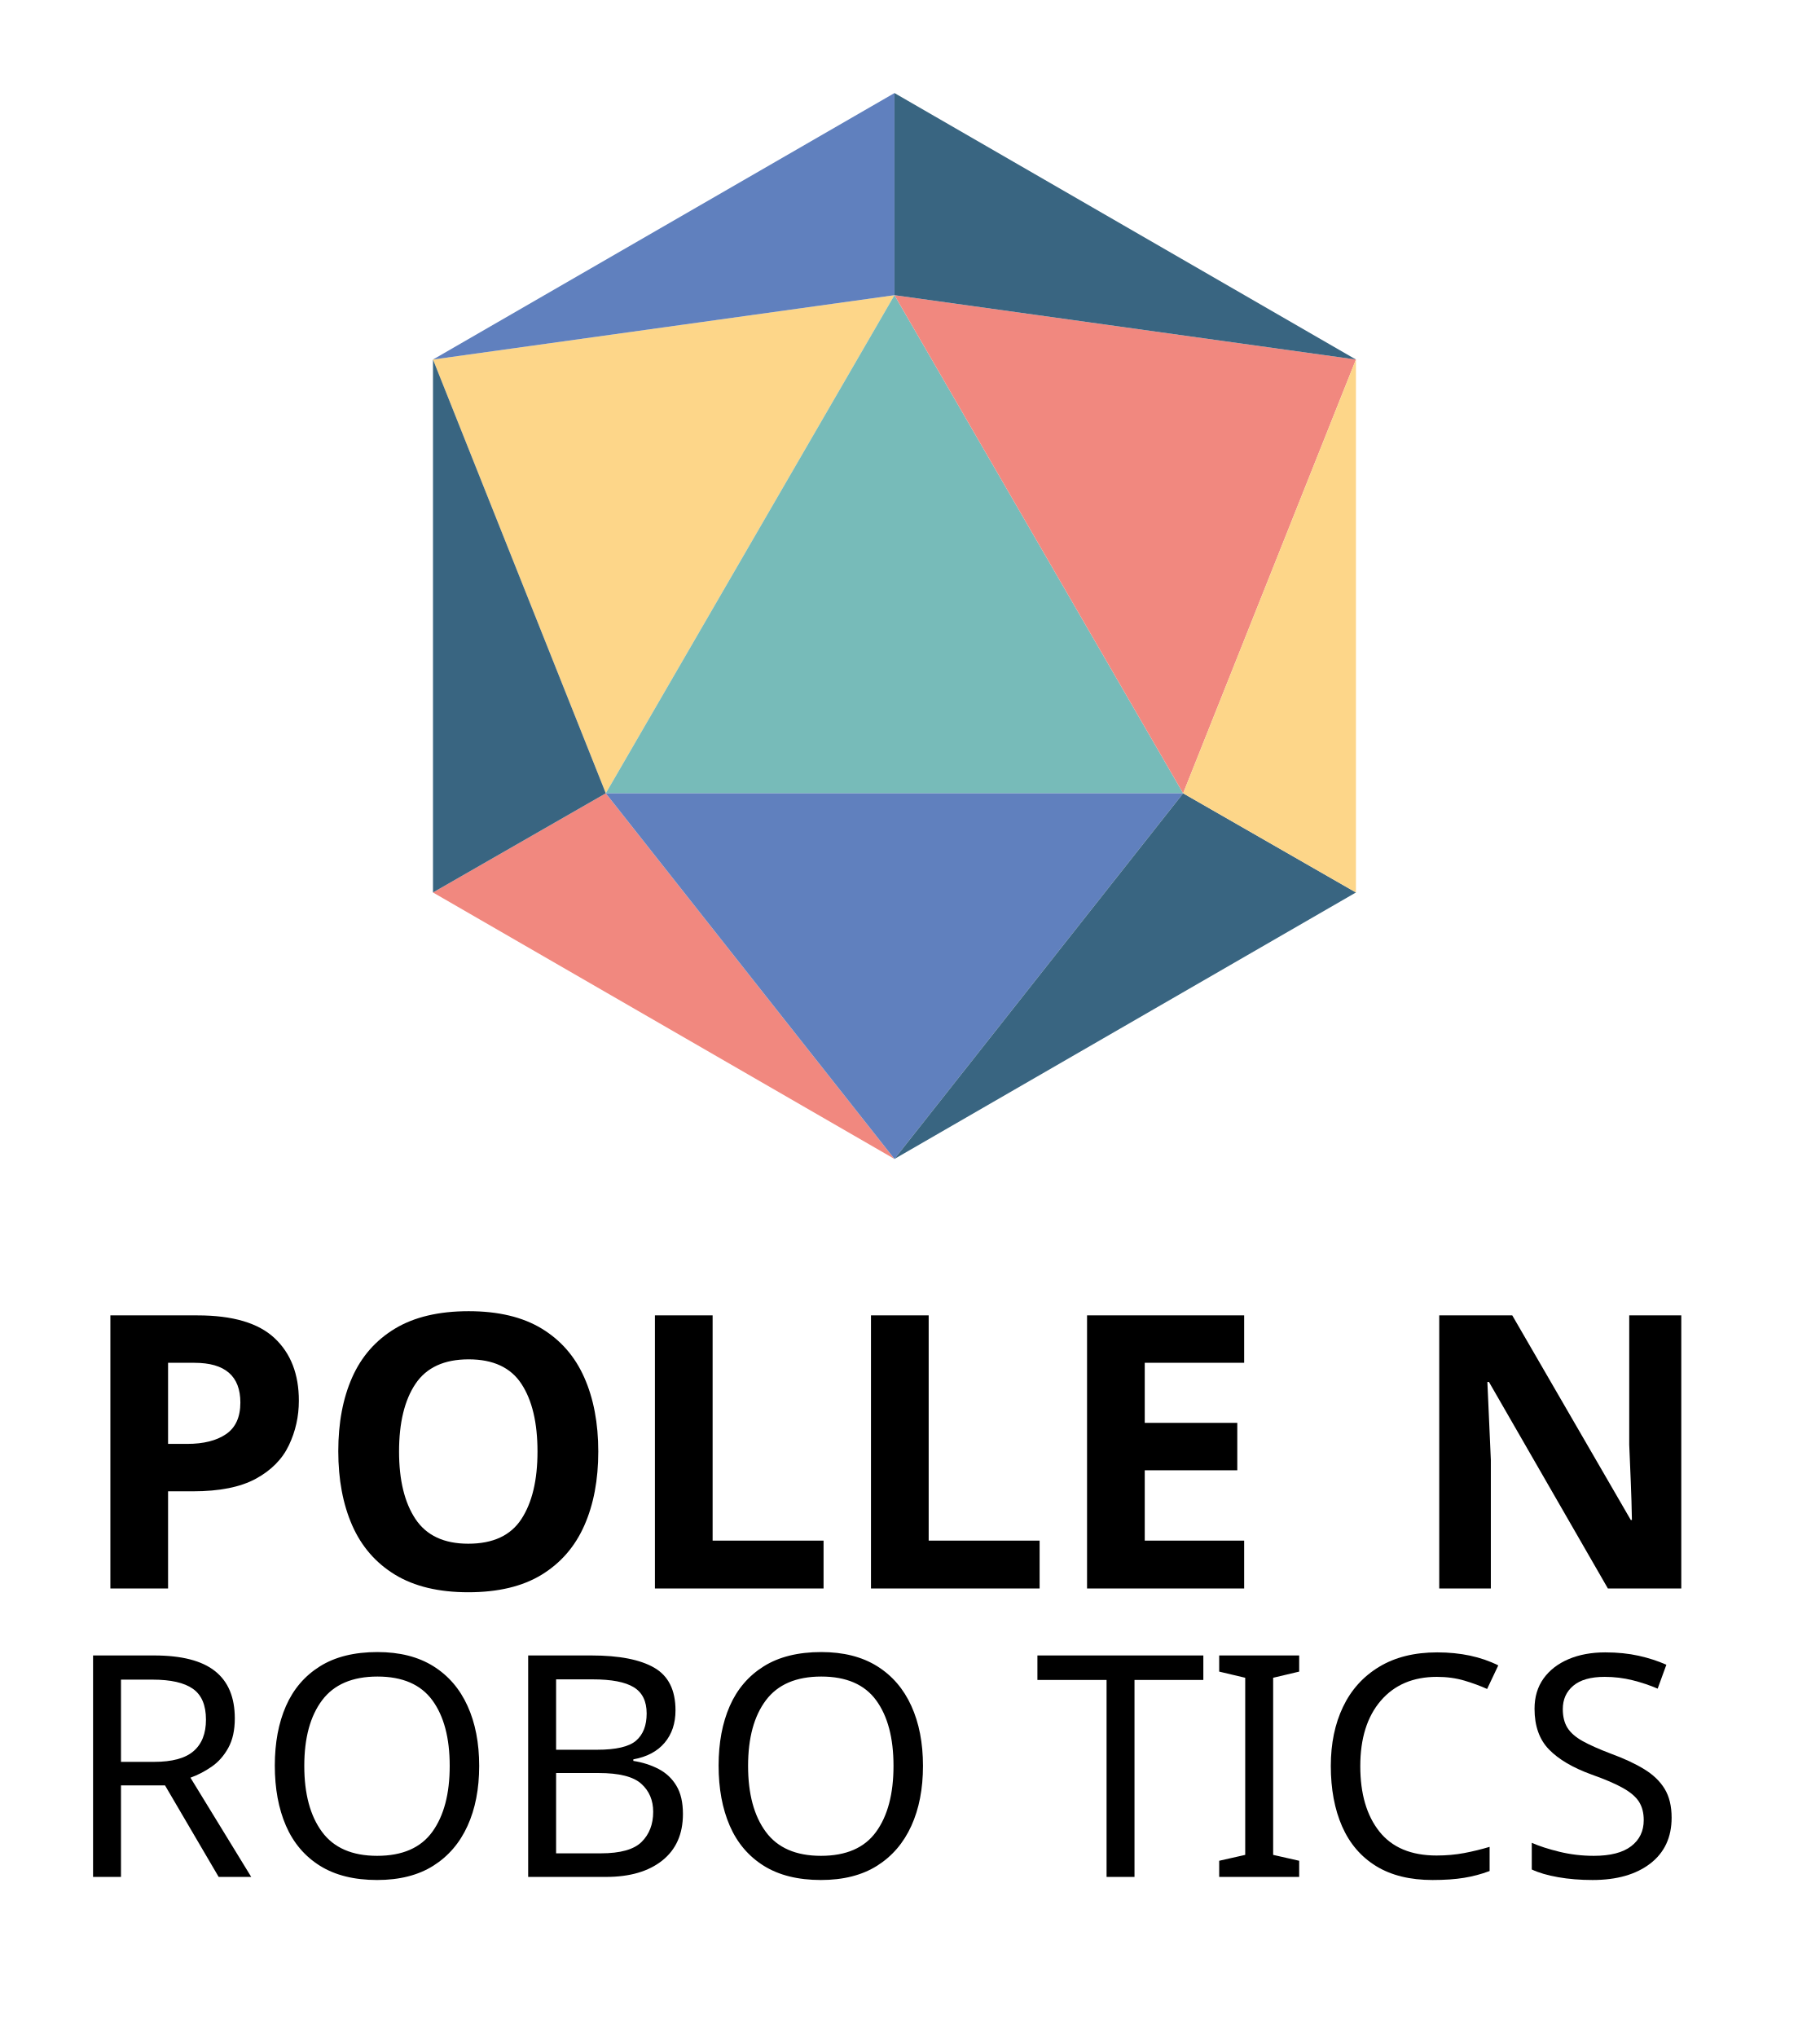
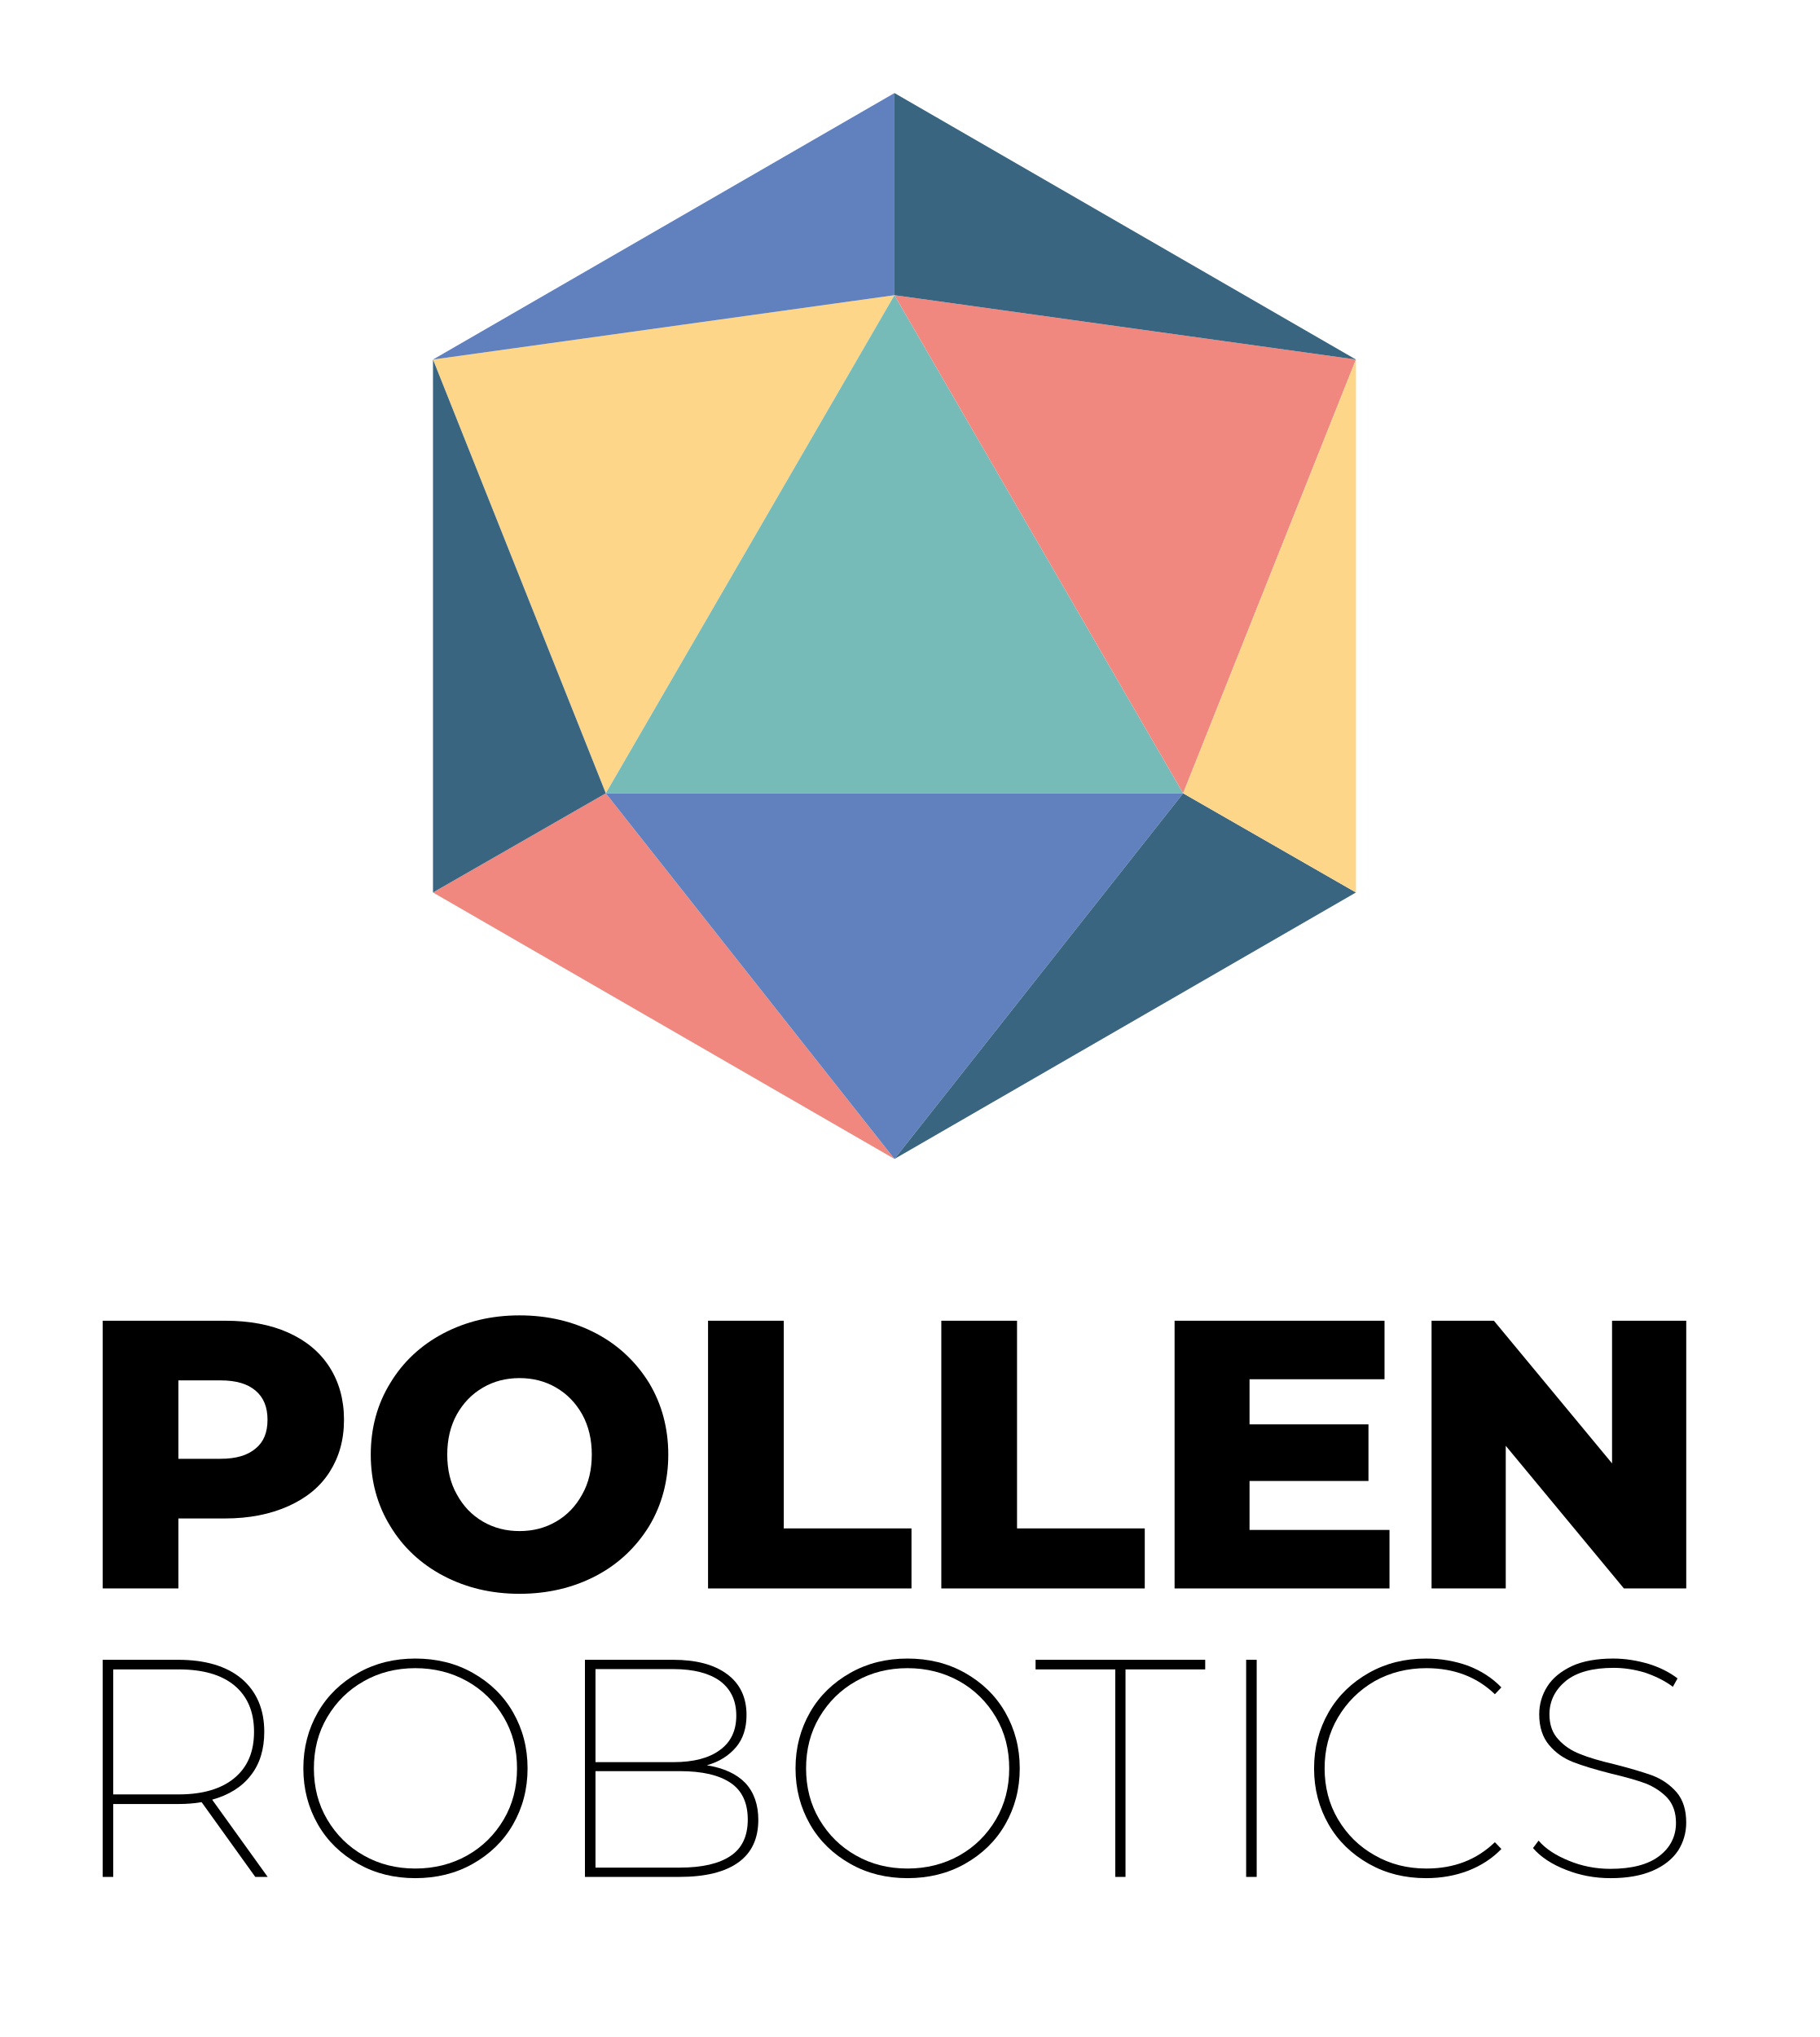
<svg xmlns="http://www.w3.org/2000/svg" width="100%" height="100%" viewBox="0 0 755 845" version="1.1" xml:space="preserve" style="fill-rule:evenodd;clip-rule:evenodd;stroke-linejoin:round;stroke-miterlimit:2;">
  <g transform="matrix(1,0,0,1,0,-991.799)">
    <g id="Artboard1" transform="matrix(0.38987,0,0,0.484237,0,524.944)">
      <rect x="0" y="964.103" width="1934.32" height="1743" style="fill:none;" />
      <g transform="matrix(2.56496,0,0,2.0651,0,964.103)">
        <g transform="matrix(1.97062,0,0,1.97062,-128.15,-79.7889)">
          <g transform="matrix(1,0,0,1,156.189,60.0781)">
            <path d="M0,56.094L36.382,147.406L97.158,42.549L0,56.094Z" style="fill:rgb(253,214,137);fill-rule:nonzero;" />
          </g>
          <g transform="matrix(1,0,0,1,156.189,60.0781)">
            <path d="M97.158,0L0,56.094L97.158,42.549L97.158,0Z" style="fill:rgb(96,128,190);fill-rule:nonzero;" />
          </g>
          <g transform="matrix(1,0,0,1,156.189,60.0781)">
            <path d="M0,168.282L97.158,224.375L36.382,147.406L0,168.282Z" style="fill:rgb(241,136,127);fill-rule:nonzero;" />
          </g>
          <g transform="matrix(1,0,0,1,156.189,60.0781)">
            <path d="M0,168.282L36.382,147.406L0,56.094L0,168.282Z" style="fill:rgb(57,101,129);fill-rule:nonzero;" />
          </g>
          <g transform="matrix(1,0,0,1,156.189,60.0781)">
            <path d="M97.157,42.548L36.382,147.407L157.932,147.407L97.157,42.548Z" style="fill:rgb(119,187,185);fill-rule:nonzero;" />
          </g>
          <g transform="matrix(1,0,0,1,156.189,60.0781)">
            <path d="M157.933,147.406L194.315,56.094L97.158,42.549L157.933,147.406Z" style="fill:rgb(241,136,127);fill-rule:nonzero;" />
          </g>
          <g transform="matrix(1,0,0,1,156.189,60.0781)">
            <path d="M97.158,0L97.158,42.549L194.315,56.094L97.158,0Z" style="fill:rgb(57,101,129);fill-rule:nonzero;" />
          </g>
          <g transform="matrix(1,0,0,1,156.189,60.0781)">
            <path d="M36.382,147.406L97.158,224.375L157.933,147.406L36.382,147.406Z" style="fill:rgb(96,128,190);fill-rule:nonzero;" />
          </g>
          <g transform="matrix(1,0,0,1,156.189,60.0781)">
            <path d="M97.158,224.375L194.315,168.282L157.933,147.406L97.158,224.375Z" style="fill:rgb(57,101,129);fill-rule:nonzero;" />
          </g>
          <g transform="matrix(1,0,0,1,156.189,60.0781)">
            <path d="M157.933,147.406L194.315,168.282L194.315,56.094L157.933,147.406Z" style="fill:rgb(253,214,137);fill-rule:nonzero;" />
          </g>
        </g>
        <g transform="matrix(1,0,0,1,-22.2088,-28.6853)">
          <g transform="matrix(1.48468,0,0,1.48468,-699.035,132.018)">
-             <text x="507.009px" y="374.221px" style="font-family:'Montserrat-ExtraBold', 'Montserrat';font-weight:800;font-size:106.861px;">POLLE</text>
-             <text x="878.352px" y="374.221px" style="font-family:'Montserrat-ExtraBold', 'Montserrat';font-weight:800;font-size:106.861px;">N</text>
+             <g transform="matrix(106.861,0,0,106.861,507.009,374.221)">
+               <path d="M0.39,-0.7C0.453,-0.7 0.508,-0.69 0.555,-0.669C0.602,-0.648 0.638,-0.618 0.663,-0.579C0.688,-0.54 0.701,-0.494 0.701,-0.441C0.701,-0.388 0.688,-0.343 0.663,-0.304C0.638,-0.265 0.602,-0.236 0.555,-0.215C0.508,-0.194 0.453,-0.183 0.39,-0.183L0.268,-0.183L0.268,0L0.07,0L0.07,-0.7L0.39,-0.7ZM0.378,-0.339C0.419,-0.339 0.449,-0.348 0.47,-0.366C0.491,-0.383 0.501,-0.408 0.501,-0.441C0.501,-0.474 0.491,-0.499 0.47,-0.517C0.449,-0.535 0.419,-0.544 0.378,-0.544L0.268,-0.544L0.268,-0.339L0.378,-0.339Z" style="fill-rule:nonzero;" />
+             </g>
+             <g transform="matrix(106.861,0,0,106.861,585.766,374.221)">
+               <path d="M0.423,0.014C0.349,0.014 0.283,-0.002 0.224,-0.033C0.165,-0.064 0.118,-0.108 0.085,-0.163C0.051,-0.218 0.034,-0.281 0.034,-0.35C0.034,-0.419 0.051,-0.482 0.085,-0.537C0.118,-0.592 0.165,-0.636 0.224,-0.667C0.283,-0.698 0.349,-0.714 0.423,-0.714C0.497,-0.714 0.564,-0.698 0.623,-0.667C0.682,-0.636 0.728,-0.592 0.762,-0.537C0.795,-0.482 0.812,-0.419 0.812,-0.35C0.812,-0.281 0.795,-0.218 0.762,-0.163C0.728,-0.108 0.682,-0.064 0.623,-0.033C0.564,-0.002 0.497,0.014 0.423,0.014ZM0.423,-0.15C0.458,-0.15 0.49,-0.158 0.519,-0.175C0.548,-0.192 0.57,-0.215 0.587,-0.246C0.604,-0.276 0.612,-0.311 0.612,-0.35C0.612,-0.389 0.604,-0.424 0.587,-0.455C0.57,-0.485 0.548,-0.508 0.519,-0.525C0.49,-0.542 0.458,-0.55 0.423,-0.55C0.388,-0.55 0.356,-0.542 0.327,-0.525C0.298,-0.508 0.276,-0.485 0.259,-0.455C0.242,-0.424 0.234,-0.389 0.234,-0.35C0.234,-0.311 0.242,-0.276 0.259,-0.246C0.276,-0.215 0.298,-0.192 0.327,-0.175C0.356,-0.158 0.388,-0.15 0.423,-0.15Z" style="fill-rule:nonzero;" />
+             </g>
+             <g transform="matrix(106.861,0,0,106.861,676.17,374.221)">
+               <path d="M0.07,-0.7L0.268,-0.7L0.268,-0.157L0.602,-0.157L0.602,0L0.07,0L0.07,-0.7Z" style="fill-rule:nonzero;" />
+             </g>
+             <g transform="matrix(106.861,0,0,106.861,741.356,374.221)">
+               <path d="M0.07,-0.7L0.268,-0.7L0.268,-0.157L0.602,-0.157L0.602,0L0.07,0L0.07,-0.7Z" style="fill-rule:nonzero;" />
+             </g>
+             <g transform="matrix(106.861,0,0,106.861,806.541,374.221)">
+               <path d="M0.632,-0.153L0.632,0L0.07,0L0.07,-0.7L0.619,-0.7L0.619,-0.547L0.266,-0.547L0.266,-0.429L0.577,-0.429L0.577,-0.281L0.266,-0.281L0.266,-0.153L0.632,-0.153Z" style="fill-rule:nonzero;" />
+             </g>
+             <g transform="matrix(106.861,0,0,106.861,878.352,374.221)">
+               <path d="M0.736,-0.7L0.736,0L0.573,0L0.264,-0.373L0.264,0L0.07,0L0.07,-0.7L0.233,-0.7L0.542,-0.327L0.542,-0.7L0.736,-0.7Z" style="fill-rule:nonzero;" />
+             </g>
          </g>
          <g transform="matrix(1.20408,0,0,1.20408,-562.136,356.688)">
-             <text x="507.009px" y="374.221px" style="font-family:'Montserrat-ExtraLight', 'Montserrat';font-weight:275;font-size:106.861px;">ROBO<tspan x="841.699px " y="374.221px ">T</tspan>IC<tspan x="1007.65px " y="374.221px ">S</tspan>
-             </text>
+             <g transform="matrix(106.861,0,0,106.861,507.009,374.221)">
+               <path d="M0.62,0L0.447,-0.241C0.424,-0.237 0.399,-0.235 0.371,-0.235L0.162,-0.235L0.162,0L0.128,0L0.128,-0.7L0.371,-0.7C0.458,-0.7 0.527,-0.68 0.576,-0.639C0.624,-0.598 0.649,-0.541 0.649,-0.468C0.649,-0.412 0.635,-0.365 0.606,-0.328C0.577,-0.29 0.535,-0.264 0.481,-0.249L0.66,0L0.62,0ZM0.373,-0.266C0.451,-0.266 0.511,-0.284 0.553,-0.319C0.595,-0.354 0.616,-0.403 0.616,-0.468C0.616,-0.532 0.595,-0.582 0.553,-0.617C0.511,-0.652 0.451,-0.669 0.373,-0.669L0.162,-0.669L0.162,-0.266L0.373,-0.266Z" style="fill-rule:nonzero;" />
+             </g>
+             <g transform="matrix(106.861,0,0,106.861,583.735,374.221)">
+               <path d="M0.418,0.004C0.35,0.004 0.289,-0.011 0.234,-0.042C0.179,-0.073 0.135,-0.115 0.104,-0.169C0.073,-0.223 0.057,-0.283 0.057,-0.35C0.057,-0.417 0.073,-0.477 0.104,-0.531C0.135,-0.585 0.179,-0.627 0.234,-0.658C0.289,-0.689 0.35,-0.704 0.418,-0.704C0.486,-0.704 0.548,-0.689 0.603,-0.658C0.658,-0.627 0.702,-0.585 0.733,-0.531C0.764,-0.477 0.78,-0.417 0.78,-0.35C0.78,-0.283 0.764,-0.223 0.733,-0.169C0.702,-0.115 0.658,-0.073 0.603,-0.042C0.548,-0.011 0.486,0.004 0.418,0.004ZM0.418,-0.027C0.479,-0.027 0.535,-0.041 0.585,-0.069C0.635,-0.097 0.674,-0.136 0.703,-0.185C0.732,-0.234 0.746,-0.289 0.746,-0.35C0.746,-0.411 0.732,-0.466 0.703,-0.515C0.674,-0.564 0.635,-0.603 0.585,-0.631C0.535,-0.659 0.479,-0.673 0.418,-0.673C0.357,-0.673 0.301,-0.659 0.252,-0.631C0.202,-0.603 0.163,-0.564 0.134,-0.515C0.105,-0.466 0.091,-0.411 0.091,-0.35C0.091,-0.289 0.105,-0.234 0.134,-0.185C0.163,-0.136 0.202,-0.097 0.252,-0.069C0.301,-0.041 0.357,-0.027 0.418,-0.027Z" style="fill-rule:nonzero;" />
+             </g>
+             <g transform="matrix(106.861,0,0,106.861,673.178,374.221)">
+               <path d="M0.521,-0.36C0.576,-0.351 0.617,-0.332 0.645,-0.303C0.673,-0.273 0.687,-0.233 0.687,-0.184C0.687,-0.124 0.666,-0.078 0.623,-0.047C0.58,-0.016 0.517,0 0.432,0L0.128,0L0.128,-0.7L0.412,-0.7C0.486,-0.7 0.544,-0.685 0.586,-0.654C0.628,-0.623 0.649,-0.579 0.649,-0.522C0.649,-0.48 0.638,-0.445 0.615,-0.418C0.592,-0.391 0.561,-0.371 0.521,-0.36ZM0.162,-0.67L0.162,-0.37L0.413,-0.37C0.478,-0.37 0.528,-0.383 0.563,-0.409C0.598,-0.434 0.616,-0.471 0.616,-0.52C0.616,-0.569 0.598,-0.606 0.563,-0.632C0.528,-0.657 0.478,-0.67 0.413,-0.67L0.162,-0.67ZM0.434,-0.03C0.507,-0.03 0.561,-0.043 0.598,-0.068C0.635,-0.093 0.653,-0.132 0.653,-0.185C0.653,-0.238 0.635,-0.278 0.598,-0.303C0.561,-0.328 0.507,-0.341 0.434,-0.341L0.162,-0.341L0.162,-0.03L0.434,-0.03Z" style="fill-rule:nonzero;" />
+             </g>
+             <g transform="matrix(106.861,0,0,106.861,753.324,374.221)">
+               <path d="M0.418,0.004C0.35,0.004 0.289,-0.011 0.234,-0.042C0.179,-0.073 0.135,-0.115 0.104,-0.169C0.073,-0.223 0.057,-0.283 0.057,-0.35C0.057,-0.417 0.073,-0.477 0.104,-0.531C0.135,-0.585 0.179,-0.627 0.234,-0.658C0.289,-0.689 0.35,-0.704 0.418,-0.704C0.486,-0.704 0.548,-0.689 0.603,-0.658C0.658,-0.627 0.702,-0.585 0.733,-0.531C0.764,-0.477 0.78,-0.417 0.78,-0.35C0.78,-0.283 0.764,-0.223 0.733,-0.169C0.702,-0.115 0.658,-0.073 0.603,-0.042C0.548,-0.011 0.486,0.004 0.418,0.004ZM0.418,-0.027C0.479,-0.027 0.535,-0.041 0.585,-0.069C0.635,-0.097 0.674,-0.136 0.703,-0.185C0.732,-0.234 0.746,-0.289 0.746,-0.35C0.746,-0.411 0.732,-0.466 0.703,-0.515C0.674,-0.564 0.635,-0.603 0.585,-0.631C0.535,-0.659 0.479,-0.673 0.418,-0.673C0.357,-0.673 0.301,-0.659 0.252,-0.631C0.202,-0.603 0.163,-0.564 0.134,-0.515C0.105,-0.466 0.091,-0.411 0.091,-0.35C0.091,-0.289 0.105,-0.234 0.134,-0.185C0.163,-0.136 0.202,-0.097 0.252,-0.069C0.301,-0.041 0.357,-0.027 0.418,-0.027Z" style="fill-rule:nonzero;" />
+             </g>
+             <g transform="matrix(106.861,0,0,106.861,841.699,374.221)">
+               <path d="M0.261,-0.669L0.004,-0.669L0.004,-0.7L0.551,-0.7L0.551,-0.669L0.294,-0.669L0.294,0L0.261,0L0.261,-0.669Z" style="fill-rule:nonzero;" />
+             </g>
+             <g transform="matrix(106.861,0,0,106.861,901.007,374.221)">
+               <rect x="0.128" y="-0.7" width="0.034" height="0.7" style="fill-rule:nonzero;" />
+             </g>
+             <g transform="matrix(106.861,0,0,106.861,931.996,374.221)">
+               <path d="M0.418,0.004C0.35,0.004 0.289,-0.011 0.234,-0.042C0.179,-0.073 0.135,-0.115 0.104,-0.169C0.073,-0.223 0.057,-0.283 0.057,-0.35C0.057,-0.417 0.073,-0.477 0.104,-0.531C0.135,-0.585 0.179,-0.627 0.234,-0.658C0.289,-0.689 0.35,-0.704 0.418,-0.704C0.466,-0.704 0.511,-0.696 0.553,-0.681C0.595,-0.665 0.631,-0.642 0.661,-0.611L0.64,-0.589C0.582,-0.645 0.508,-0.673 0.419,-0.673C0.358,-0.673 0.302,-0.659 0.252,-0.631C0.202,-0.602 0.163,-0.563 0.134,-0.514C0.105,-0.465 0.091,-0.41 0.091,-0.35C0.091,-0.29 0.105,-0.235 0.134,-0.186C0.163,-0.137 0.202,-0.098 0.252,-0.07C0.302,-0.041 0.358,-0.027 0.419,-0.027C0.508,-0.027 0.581,-0.055 0.64,-0.112L0.661,-0.09C0.631,-0.059 0.595,-0.036 0.554,-0.02C0.512,-0.004 0.467,0.004 0.418,0.004Z" style="fill-rule:nonzero;" />
+             </g>
+             <g transform="matrix(106.861,0,0,106.861,1007.65,374.221)">
+               <path d="M0.305,0.004C0.254,0.004 0.206,-0.005 0.161,-0.023C0.115,-0.041 0.08,-0.064 0.055,-0.093L0.073,-0.117C0.096,-0.09 0.129,-0.069 0.171,-0.052C0.212,-0.035 0.257,-0.026 0.304,-0.026C0.374,-0.026 0.427,-0.04 0.463,-0.068C0.498,-0.095 0.516,-0.131 0.516,-0.174C0.516,-0.207 0.507,-0.234 0.488,-0.255C0.469,-0.275 0.446,-0.29 0.419,-0.301C0.392,-0.311 0.354,-0.322 0.307,-0.333C0.256,-0.346 0.216,-0.358 0.185,-0.37C0.154,-0.382 0.128,-0.4 0.107,-0.425C0.086,-0.45 0.075,-0.483 0.075,-0.524C0.075,-0.557 0.084,-0.587 0.101,-0.614C0.118,-0.641 0.145,-0.663 0.181,-0.68C0.216,-0.696 0.261,-0.704 0.314,-0.704C0.352,-0.704 0.389,-0.698 0.427,-0.687C0.463,-0.676 0.495,-0.66 0.521,-0.64L0.506,-0.613C0.479,-0.633 0.448,-0.648 0.415,-0.659C0.381,-0.669 0.348,-0.674 0.315,-0.674C0.247,-0.674 0.196,-0.66 0.161,-0.632C0.126,-0.603 0.108,-0.567 0.108,-0.524C0.108,-0.49 0.118,-0.463 0.137,-0.443C0.156,-0.422 0.179,-0.407 0.207,-0.396C0.234,-0.385 0.271,-0.374 0.318,-0.363C0.369,-0.35 0.409,-0.338 0.44,-0.327C0.471,-0.315 0.497,-0.297 0.518,-0.273C0.539,-0.248 0.549,-0.216 0.549,-0.175C0.549,-0.142 0.54,-0.112 0.523,-0.085C0.505,-0.058 0.478,-0.036 0.441,-0.02C0.404,-0.004 0.359,0.004 0.305,0.004Z" style="fill-rule:nonzero;" />
+             </g>
          </g>
        </g>
      </g>
    </g>
  </g>
</svg>
